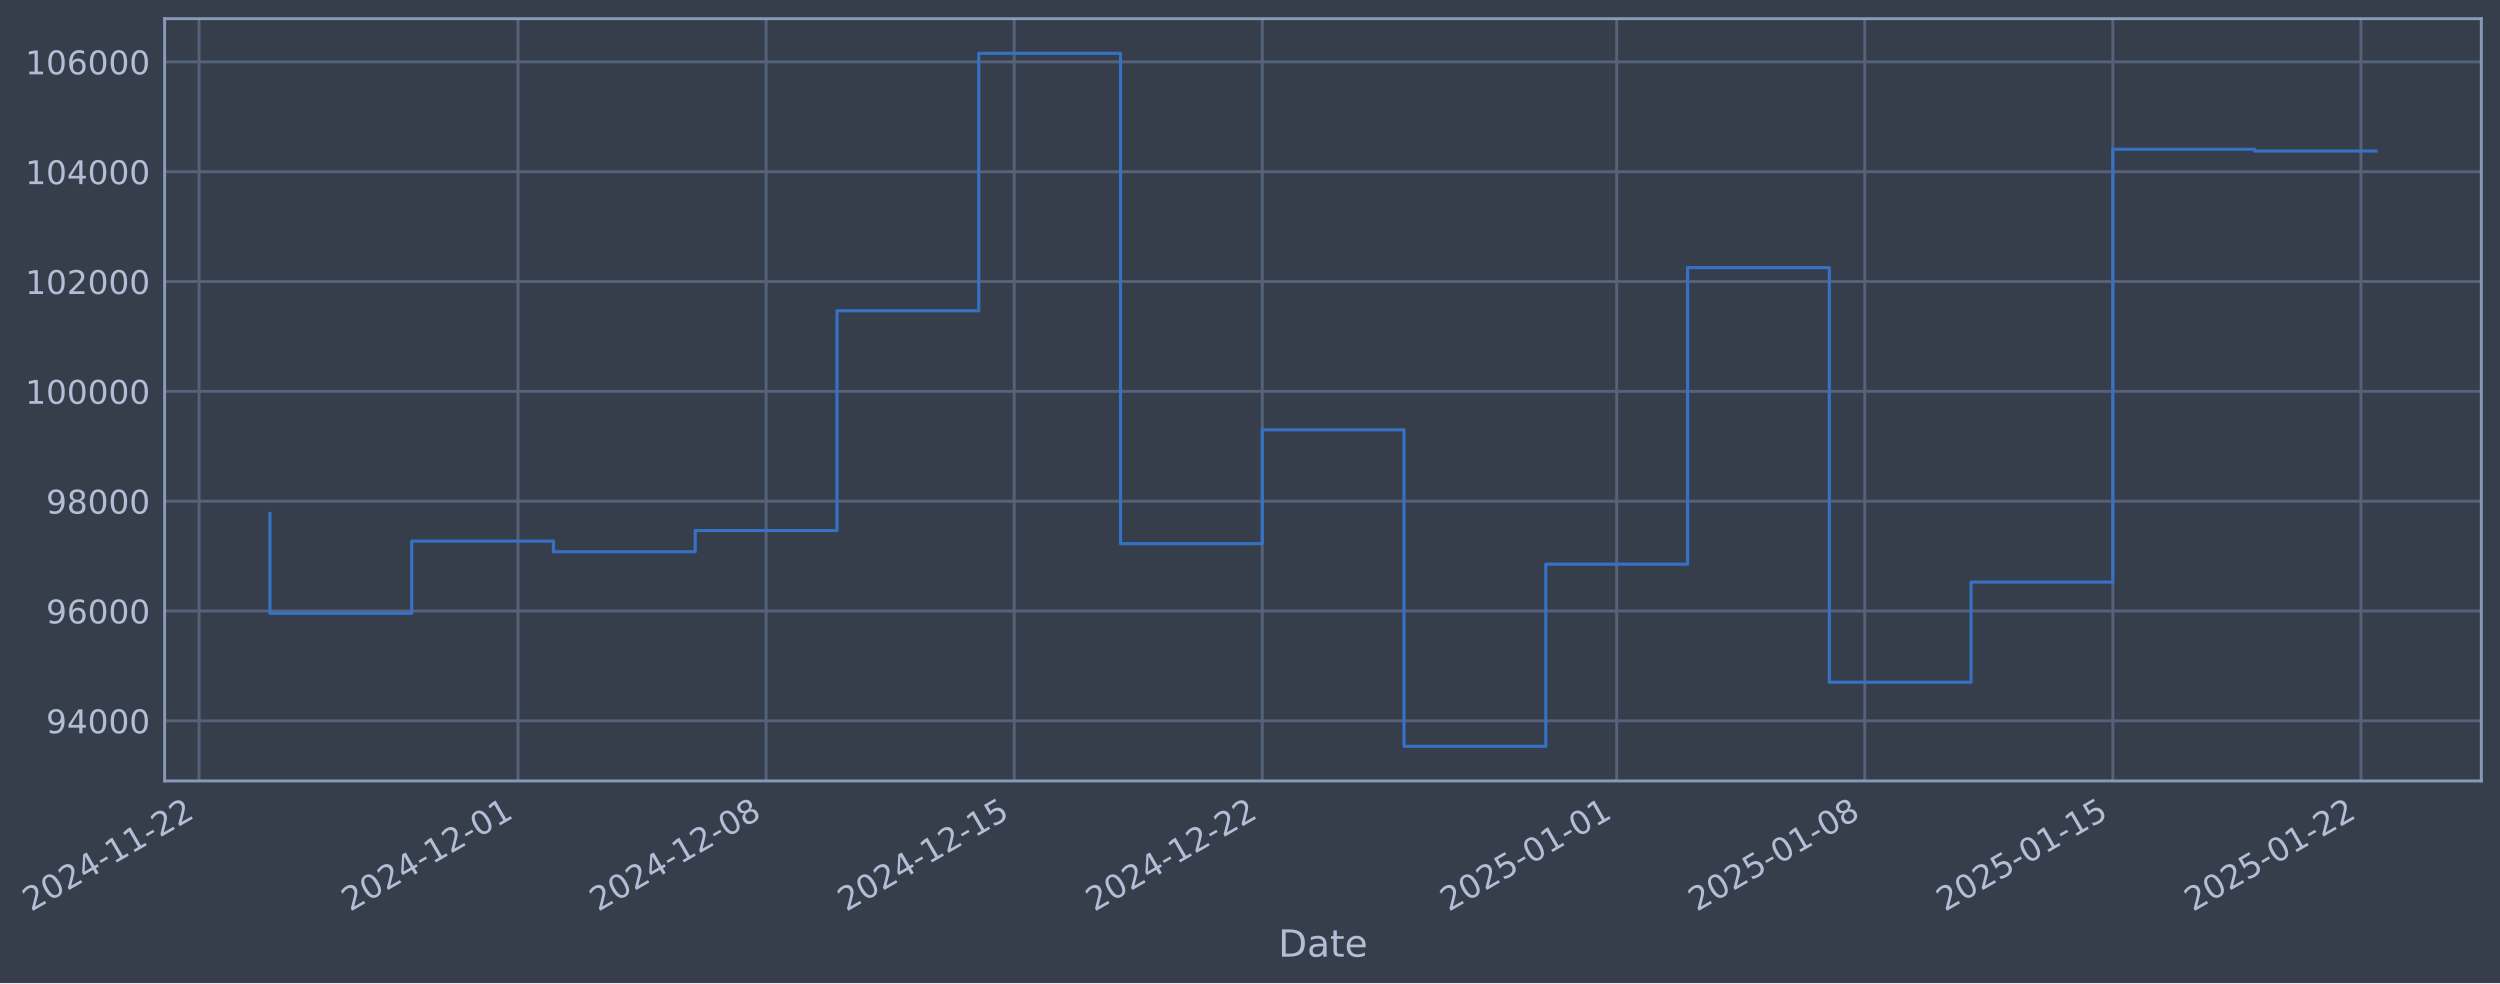
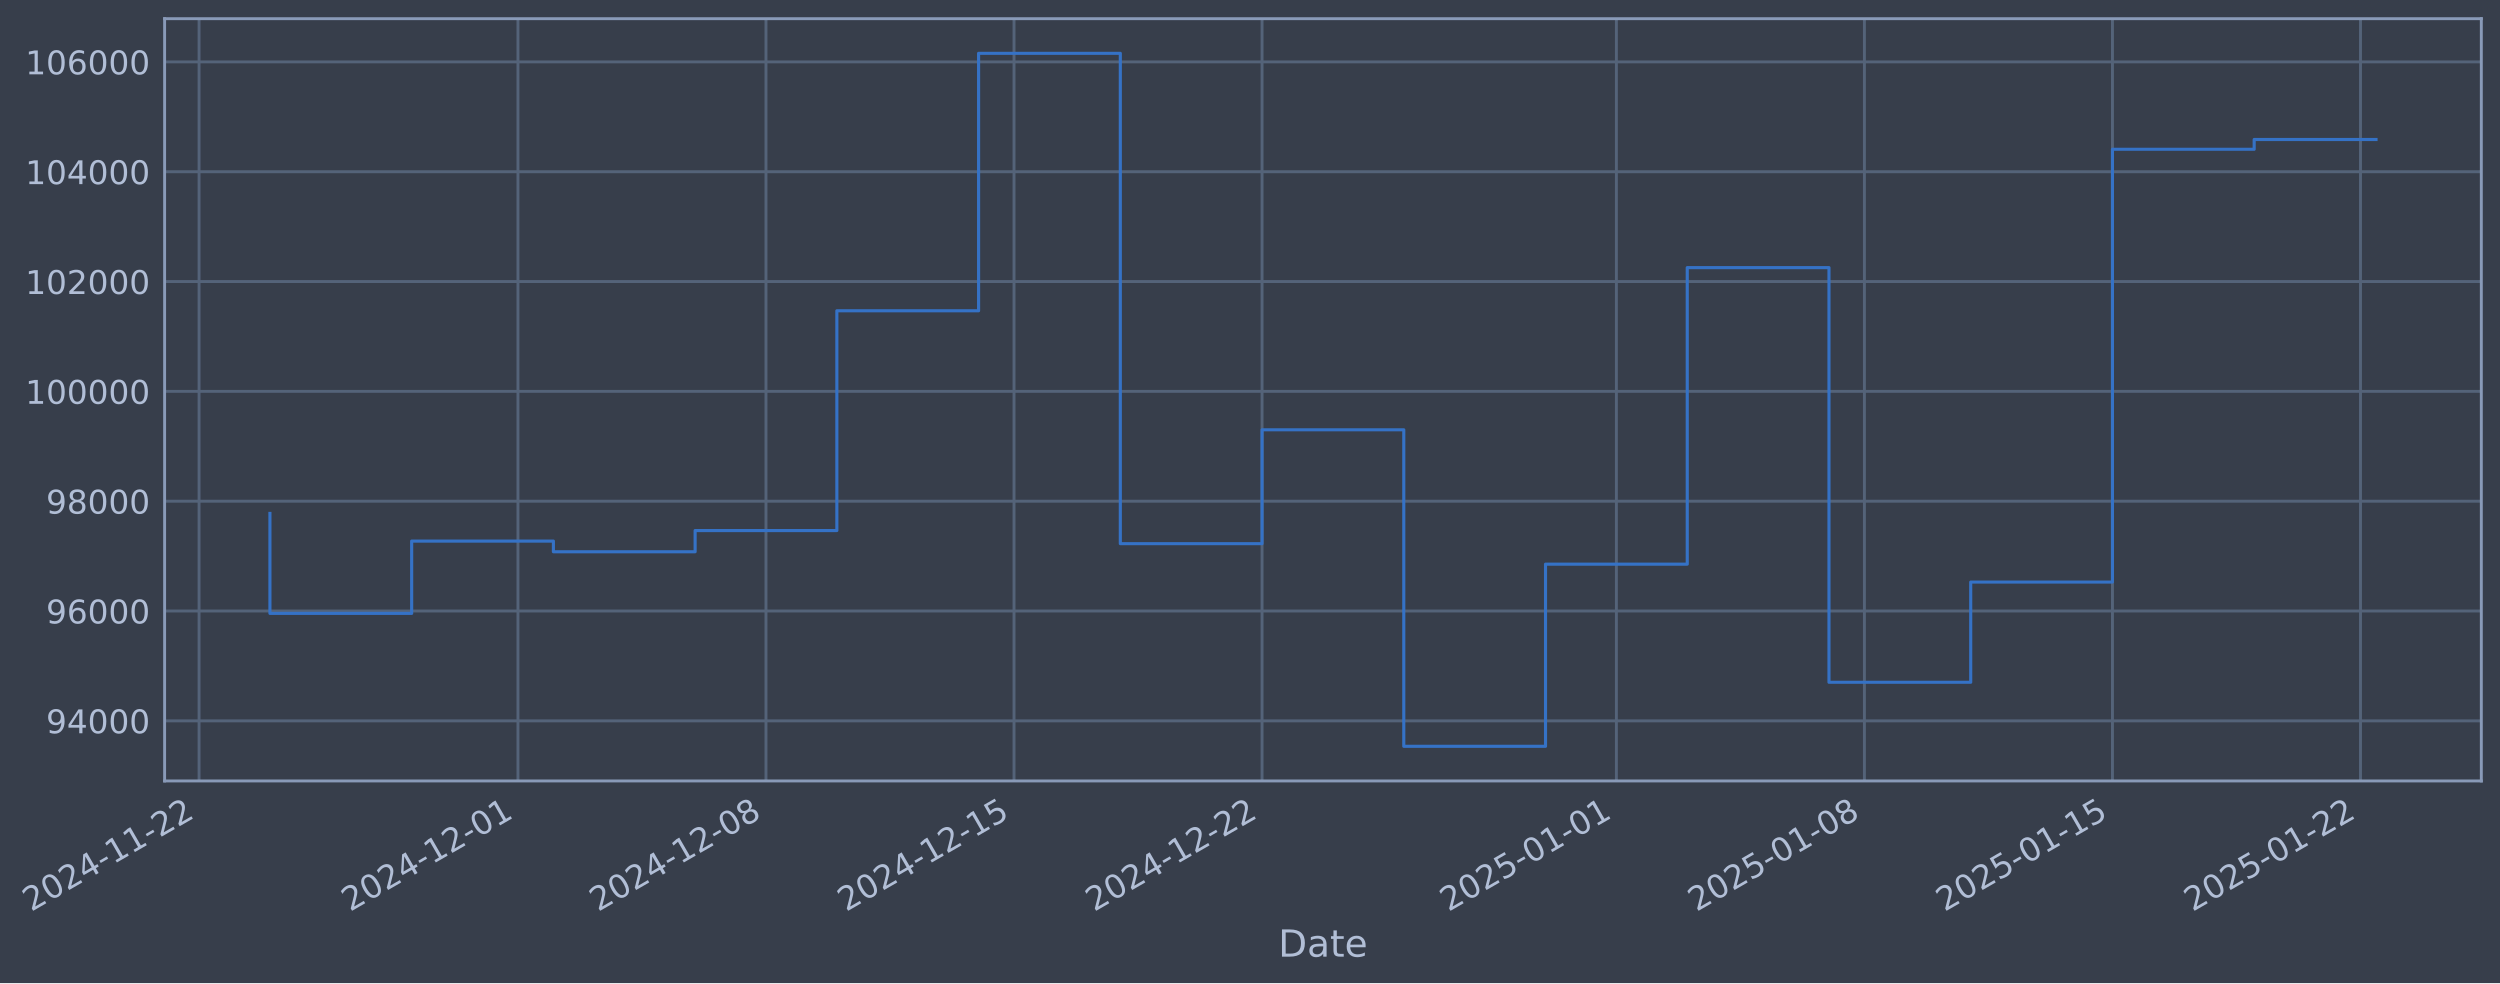
- <svg xmlns="http://www.w3.org/2000/svg" xmlns:xlink="http://www.w3.org/1999/xlink" width="963.447pt" height="378.87pt" viewBox="0 0 963.447 378.87" version="1.1">
+ <svg xmlns="http://www.w3.org/2000/svg" xmlns:xlink="http://www.w3.org/1999/xlink" width="963.441pt" height="378.87pt" viewBox="0 0 963.441 378.87" version="1.1">
  <defs>
    <style type="text/css">*{stroke-linejoin: round; stroke-linecap: butt}</style>
  </defs>
  <g id="figure_1">
    <g id="patch_1">
-       <path d="M 0 378.87  L 963.447 378.87  L 963.447 0  L 0 0  z " style="fill: #373e4b" />
+       <path d="M 0 378.87  L 963.441 378.87  L 963.441 0  L 0 0  z " style="fill: #373e4b" />
    </g>
    <g id="axes_1">
      <g id="patch_2">
-         <path d="M 63.447 300.96  L 956.247 300.96  L 956.247 7.2  L 63.447 7.2  z " style="fill: #373e4b" />
+         <path d="M 63.441 300.96  L 956.241 300.96  L 956.241 7.2  L 63.441 7.2  z " style="fill: #373e4b" />
      </g>
      <g id="matplotlib.axis_1">
        <g id="xtick_1">
          <g id="line2d_1">
-             <path d="M 76.713 300.96  L 76.713 7.2  " clip-path="url(#p4a3a3337f8)" style="fill: none; stroke: #546379; stroke-width: 1.12; stroke-linecap: square" />
+             <path d="M 76.713 300.96  L 76.713 7.2  " clip-path="url(#p0209ce8797)" style="fill: none; stroke: #546379; stroke-width: 1.12; stroke-linecap: square" />
          </g>
          <g id="line2d_2" />
          <g id="text_1">
            <g style="fill: #b1bed6" transform="translate(11.98702 351.4642) rotate(-30) scale(0.126 -0.126)">
              <defs>
                <path id="DejaVuSans-32" d="M 1228 531  L 3431 531  L 3431 0  L 469 0  L 469 531  Q 828 903 1448 1529  Q 2069 2156 2228 2338  Q 2531 2678 2651 2914  Q 2772 3150 2772 3378  Q 2772 3750 2511 3984  Q 2250 4219 1831 4219  Q 1534 4219 1204 4116  Q 875 4013 500 3803  L 500 4441  Q 881 4594 1212 4672  Q 1544 4750 1819 4750  Q 2544 4750 2975 4387  Q 3406 4025 3406 3419  Q 3406 3131 3298 2873  Q 3191 2616 2906 2266  Q 2828 2175 2409 1742  Q 1991 1309 1228 531  z " transform="scale(0.015625)" />
                <path id="DejaVuSans-30" d="M 2034 4250  Q 1547 4250 1301 3770  Q 1056 3291 1056 2328  Q 1056 1369 1301 889  Q 1547 409 2034 409  Q 2525 409 2770 889  Q 3016 1369 3016 2328  Q 3016 3291 2770 3770  Q 2525 4250 2034 4250  z M 2034 4750  Q 2819 4750 3233 4129  Q 3647 3509 3647 2328  Q 3647 1150 3233 529  Q 2819 -91 2034 -91  Q 1250 -91 836 529  Q 422 1150 422 2328  Q 422 3509 836 4129  Q 1250 4750 2034 4750  z " transform="scale(0.015625)" />
                <path id="DejaVuSans-34" d="M 2419 4116  L 825 1625  L 2419 1625  L 2419 4116  z M 2253 4666  L 3047 4666  L 3047 1625  L 3713 1625  L 3713 1100  L 3047 1100  L 3047 0  L 2419 0  L 2419 1100  L 313 1100  L 313 1709  L 2253 4666  z " transform="scale(0.015625)" />
                <path id="DejaVuSans-2d" d="M 313 2009  L 1997 2009  L 1997 1497  L 313 1497  L 313 2009  z " transform="scale(0.015625)" />
                <path id="DejaVuSans-31" d="M 794 531  L 1825 531  L 1825 4091  L 703 3866  L 703 4441  L 1819 4666  L 2450 4666  L 2450 531  L 3481 531  L 3481 0  L 794 0  L 794 531  z " transform="scale(0.015625)" />
              </defs>
              <use xlink:href="#DejaVuSans-32" />
              <use xlink:href="#DejaVuSans-30" transform="translate(63.62305 0)" />
              <use xlink:href="#DejaVuSans-32" transform="translate(127.2461 0)" />
              <use xlink:href="#DejaVuSans-34" transform="translate(190.8691 0)" />
              <use xlink:href="#DejaVuSans-2d" transform="translate(254.4922 0)" />
              <use xlink:href="#DejaVuSans-31" transform="translate(290.5762 0)" />
              <use xlink:href="#DejaVuSans-31" transform="translate(354.1992 0)" />
              <use xlink:href="#DejaVuSans-2d" transform="translate(417.8223 0)" />
              <use xlink:href="#DejaVuSans-32" transform="translate(453.9062 0)" />
              <use xlink:href="#DejaVuSans-32" transform="translate(517.5293 0)" />
            </g>
          </g>
        </g>
        <g id="xtick_2">
          <g id="line2d_3">
-             <path d="M 199.635 300.96  L 199.635 7.2  " clip-path="url(#p4a3a3337f8)" style="fill: none; stroke: #546379; stroke-width: 1.12; stroke-linecap: square" />
+             <path d="M 199.608 300.96  L 199.608 7.2  " clip-path="url(#p0209ce8797)" style="fill: none; stroke: #546379; stroke-width: 1.12; stroke-linecap: square" />
          </g>
          <g id="line2d_4" />
          <g id="text_2">
-             <g style="fill: #b1bed6" transform="translate(134.9092 351.4642) rotate(-30) scale(0.126 -0.126)">
+             <g style="fill: #b1bed6" transform="translate(134.8825 351.4642) rotate(-30) scale(0.126 -0.126)">
              <use xlink:href="#DejaVuSans-32" />
              <use xlink:href="#DejaVuSans-30" transform="translate(63.62305 0)" />
              <use xlink:href="#DejaVuSans-32" transform="translate(127.2461 0)" />
              <use xlink:href="#DejaVuSans-34" transform="translate(190.8691 0)" />
              <use xlink:href="#DejaVuSans-2d" transform="translate(254.4922 0)" />
              <use xlink:href="#DejaVuSans-31" transform="translate(290.5762 0)" />
              <use xlink:href="#DejaVuSans-32" transform="translate(354.1992 0)" />
              <use xlink:href="#DejaVuSans-2d" transform="translate(417.8223 0)" />
              <use xlink:href="#DejaVuSans-30" transform="translate(453.9062 0)" />
              <use xlink:href="#DejaVuSans-31" transform="translate(517.5293 0)" />
            </g>
          </g>
        </g>
        <g id="xtick_3">
          <g id="line2d_5">
-             <path d="M 295.241 300.96  L 295.241 7.2  " clip-path="url(#p4a3a3337f8)" style="fill: none; stroke: #546379; stroke-width: 1.12; stroke-linecap: square" />
+             <path d="M 295.193 300.96  L 295.193 7.2  " clip-path="url(#p0209ce8797)" style="fill: none; stroke: #546379; stroke-width: 1.12; stroke-linecap: square" />
          </g>
          <g id="line2d_6" />
          <g id="text_3">
-             <g style="fill: #b1bed6" transform="translate(230.5154 351.4642) rotate(-30) scale(0.126 -0.126)">
+             <g style="fill: #b1bed6" transform="translate(230.4678 351.4642) rotate(-30) scale(0.126 -0.126)">
              <defs>
                <path id="DejaVuSans-38" d="M 2034 2216  Q 1584 2216 1326 1975  Q 1069 1734 1069 1313  Q 1069 891 1326 650  Q 1584 409 2034 409  Q 2484 409 2743 651  Q 3003 894 3003 1313  Q 3003 1734 2745 1975  Q 2488 2216 2034 2216  z M 1403 2484  Q 997 2584 770 2862  Q 544 3141 544 3541  Q 544 4100 942 4425  Q 1341 4750 2034 4750  Q 2731 4750 3128 4425  Q 3525 4100 3525 3541  Q 3525 3141 3298 2862  Q 3072 2584 2669 2484  Q 3125 2378 3379 2068  Q 3634 1759 3634 1313  Q 3634 634 3220 271  Q 2806 -91 2034 -91  Q 1263 -91 848 271  Q 434 634 434 1313  Q 434 1759 690 2068  Q 947 2378 1403 2484  z M 1172 3481  Q 1172 3119 1398 2916  Q 1625 2713 2034 2713  Q 2441 2713 2670 2916  Q 2900 3119 2900 3481  Q 2900 3844 2670 4047  Q 2441 4250 2034 4250  Q 1625 4250 1398 4047  Q 1172 3844 1172 3481  z " transform="scale(0.015625)" />
              </defs>
              <use xlink:href="#DejaVuSans-32" />
              <use xlink:href="#DejaVuSans-30" transform="translate(63.62305 0)" />
              <use xlink:href="#DejaVuSans-32" transform="translate(127.2461 0)" />
              <use xlink:href="#DejaVuSans-34" transform="translate(190.8691 0)" />
              <use xlink:href="#DejaVuSans-2d" transform="translate(254.4922 0)" />
              <use xlink:href="#DejaVuSans-31" transform="translate(290.5762 0)" />
              <use xlink:href="#DejaVuSans-32" transform="translate(354.1992 0)" />
              <use xlink:href="#DejaVuSans-2d" transform="translate(417.8223 0)" />
              <use xlink:href="#DejaVuSans-30" transform="translate(453.9062 0)" />
              <use xlink:href="#DejaVuSans-38" transform="translate(517.5293 0)" />
            </g>
          </g>
        </g>
        <g id="xtick_4">
          <g id="line2d_7">
-             <path d="M 390.847 300.96  L 390.847 7.2  " clip-path="url(#p4a3a3337f8)" style="fill: none; stroke: #546379; stroke-width: 1.12; stroke-linecap: square" />
+             <path d="M 390.779 300.96  L 390.779 7.2  " clip-path="url(#p0209ce8797)" style="fill: none; stroke: #546379; stroke-width: 1.12; stroke-linecap: square" />
          </g>
          <g id="line2d_8" />
          <g id="text_4">
-             <g style="fill: #b1bed6" transform="translate(326.1216 351.4642) rotate(-30) scale(0.126 -0.126)">
+             <g style="fill: #b1bed6" transform="translate(326.0531 351.4642) rotate(-30) scale(0.126 -0.126)">
              <defs>
                <path id="DejaVuSans-35" d="M 691 4666  L 3169 4666  L 3169 4134  L 1269 4134  L 1269 2991  Q 1406 3038 1543 3061  Q 1681 3084 1819 3084  Q 2600 3084 3056 2656  Q 3513 2228 3513 1497  Q 3513 744 3044 326  Q 2575 -91 1722 -91  Q 1428 -91 1123 -41  Q 819 9 494 109  L 494 744  Q 775 591 1075 516  Q 1375 441 1709 441  Q 2250 441 2565 725  Q 2881 1009 2881 1497  Q 2881 1984 2565 2268  Q 2250 2553 1709 2553  Q 1456 2553 1204 2497  Q 953 2441 691 2322  L 691 4666  z " transform="scale(0.015625)" />
              </defs>
              <use xlink:href="#DejaVuSans-32" />
              <use xlink:href="#DejaVuSans-30" transform="translate(63.62305 0)" />
              <use xlink:href="#DejaVuSans-32" transform="translate(127.2461 0)" />
              <use xlink:href="#DejaVuSans-34" transform="translate(190.8691 0)" />
              <use xlink:href="#DejaVuSans-2d" transform="translate(254.4922 0)" />
              <use xlink:href="#DejaVuSans-31" transform="translate(290.5762 0)" />
              <use xlink:href="#DejaVuSans-32" transform="translate(354.1992 0)" />
              <use xlink:href="#DejaVuSans-2d" transform="translate(417.8223 0)" />
              <use xlink:href="#DejaVuSans-31" transform="translate(453.9062 0)" />
              <use xlink:href="#DejaVuSans-35" transform="translate(517.5293 0)" />
            </g>
          </g>
        </g>
        <g id="xtick_5">
          <g id="line2d_9">
-             <path d="M 486.453 300.96  L 486.453 7.2  " clip-path="url(#p4a3a3337f8)" style="fill: none; stroke: #546379; stroke-width: 1.12; stroke-linecap: square" />
+             <path d="M 486.364 300.96  L 486.364 7.2  " clip-path="url(#p0209ce8797)" style="fill: none; stroke: #546379; stroke-width: 1.12; stroke-linecap: square" />
          </g>
          <g id="line2d_10" />
          <g id="text_5">
-             <g style="fill: #b1bed6" transform="translate(421.7278 351.4642) rotate(-30) scale(0.126 -0.126)">
+             <g style="fill: #b1bed6" transform="translate(421.6385 351.4642) rotate(-30) scale(0.126 -0.126)">
              <use xlink:href="#DejaVuSans-32" />
              <use xlink:href="#DejaVuSans-30" transform="translate(63.62305 0)" />
              <use xlink:href="#DejaVuSans-32" transform="translate(127.2461 0)" />
              <use xlink:href="#DejaVuSans-34" transform="translate(190.8691 0)" />
              <use xlink:href="#DejaVuSans-2d" transform="translate(254.4922 0)" />
              <use xlink:href="#DejaVuSans-31" transform="translate(290.5762 0)" />
              <use xlink:href="#DejaVuSans-32" transform="translate(354.1992 0)" />
              <use xlink:href="#DejaVuSans-2d" transform="translate(417.8223 0)" />
              <use xlink:href="#DejaVuSans-32" transform="translate(453.9062 0)" />
              <use xlink:href="#DejaVuSans-32" transform="translate(517.5293 0)" />
            </g>
          </g>
        </g>
        <g id="xtick_6">
          <g id="line2d_11">
-             <path d="M 623.034 300.96  L 623.034 7.2  " clip-path="url(#p4a3a3337f8)" style="fill: none; stroke: #546379; stroke-width: 1.12; stroke-linecap: square" />
+             <path d="M 622.914 300.96  L 622.914 7.2  " clip-path="url(#p0209ce8797)" style="fill: none; stroke: #546379; stroke-width: 1.12; stroke-linecap: square" />
          </g>
          <g id="line2d_12" />
          <g id="text_6">
-             <g style="fill: #b1bed6" transform="translate(558.308 351.4642) rotate(-30) scale(0.126 -0.126)">
+             <g style="fill: #b1bed6" transform="translate(558.189 351.4642) rotate(-30) scale(0.126 -0.126)">
              <use xlink:href="#DejaVuSans-32" />
              <use xlink:href="#DejaVuSans-30" transform="translate(63.62305 0)" />
              <use xlink:href="#DejaVuSans-32" transform="translate(127.2461 0)" />
              <use xlink:href="#DejaVuSans-35" transform="translate(190.8691 0)" />
              <use xlink:href="#DejaVuSans-2d" transform="translate(254.4922 0)" />
              <use xlink:href="#DejaVuSans-30" transform="translate(290.5762 0)" />
              <use xlink:href="#DejaVuSans-31" transform="translate(354.1992 0)" />
              <use xlink:href="#DejaVuSans-2d" transform="translate(417.8223 0)" />
              <use xlink:href="#DejaVuSans-30" transform="translate(453.9062 0)" />
              <use xlink:href="#DejaVuSans-31" transform="translate(517.5293 0)" />
            </g>
          </g>
        </g>
        <g id="xtick_7">
          <g id="line2d_13">
-             <path d="M 718.64 300.96  L 718.64 7.2  " clip-path="url(#p4a3a3337f8)" style="fill: none; stroke: #546379; stroke-width: 1.12; stroke-linecap: square" />
+             <path d="M 718.5 300.96  L 718.5 7.2  " clip-path="url(#p0209ce8797)" style="fill: none; stroke: #546379; stroke-width: 1.12; stroke-linecap: square" />
          </g>
          <g id="line2d_14" />
          <g id="text_7">
-             <g style="fill: #b1bed6" transform="translate(653.9142 351.4642) rotate(-30) scale(0.126 -0.126)">
+             <g style="fill: #b1bed6" transform="translate(653.7743 351.4642) rotate(-30) scale(0.126 -0.126)">
              <use xlink:href="#DejaVuSans-32" />
              <use xlink:href="#DejaVuSans-30" transform="translate(63.62305 0)" />
              <use xlink:href="#DejaVuSans-32" transform="translate(127.2461 0)" />
              <use xlink:href="#DejaVuSans-35" transform="translate(190.8691 0)" />
              <use xlink:href="#DejaVuSans-2d" transform="translate(254.4922 0)" />
              <use xlink:href="#DejaVuSans-30" transform="translate(290.5762 0)" />
              <use xlink:href="#DejaVuSans-31" transform="translate(354.1992 0)" />
              <use xlink:href="#DejaVuSans-2d" transform="translate(417.8223 0)" />
              <use xlink:href="#DejaVuSans-30" transform="translate(453.9062 0)" />
              <use xlink:href="#DejaVuSans-38" transform="translate(517.5293 0)" />
            </g>
          </g>
        </g>
        <g id="xtick_8">
          <g id="line2d_15">
-             <path d="M 814.246 300.96  L 814.246 7.2  " clip-path="url(#p4a3a3337f8)" style="fill: none; stroke: #546379; stroke-width: 1.12; stroke-linecap: square" />
+             <path d="M 814.085 300.96  L 814.085 7.2  " clip-path="url(#p0209ce8797)" style="fill: none; stroke: #546379; stroke-width: 1.12; stroke-linecap: square" />
          </g>
          <g id="line2d_16" />
          <g id="text_8">
-             <g style="fill: #b1bed6" transform="translate(749.5204 351.4642) rotate(-30) scale(0.126 -0.126)">
+             <g style="fill: #b1bed6" transform="translate(749.3597 351.4642) rotate(-30) scale(0.126 -0.126)">
              <use xlink:href="#DejaVuSans-32" />
              <use xlink:href="#DejaVuSans-30" transform="translate(63.62305 0)" />
              <use xlink:href="#DejaVuSans-32" transform="translate(127.2461 0)" />
              <use xlink:href="#DejaVuSans-35" transform="translate(190.8691 0)" />
              <use xlink:href="#DejaVuSans-2d" transform="translate(254.4922 0)" />
              <use xlink:href="#DejaVuSans-30" transform="translate(290.5762 0)" />
              <use xlink:href="#DejaVuSans-31" transform="translate(354.1992 0)" />
              <use xlink:href="#DejaVuSans-2d" transform="translate(417.8223 0)" />
              <use xlink:href="#DejaVuSans-31" transform="translate(453.9062 0)" />
              <use xlink:href="#DejaVuSans-35" transform="translate(517.5293 0)" />
            </g>
          </g>
        </g>
        <g id="xtick_9">
          <g id="line2d_17">
-             <path d="M 909.852 300.96  L 909.852 7.2  " clip-path="url(#p4a3a3337f8)" style="fill: none; stroke: #546379; stroke-width: 1.12; stroke-linecap: square" />
+             <path d="M 909.671 300.96  L 909.671 7.2  " clip-path="url(#p0209ce8797)" style="fill: none; stroke: #546379; stroke-width: 1.12; stroke-linecap: square" />
          </g>
          <g id="line2d_18" />
          <g id="text_9">
-             <g style="fill: #b1bed6" transform="translate(845.1265 351.4642) rotate(-30) scale(0.126 -0.126)">
+             <g style="fill: #b1bed6" transform="translate(844.945 351.4642) rotate(-30) scale(0.126 -0.126)">
              <use xlink:href="#DejaVuSans-32" />
              <use xlink:href="#DejaVuSans-30" transform="translate(63.62305 0)" />
              <use xlink:href="#DejaVuSans-32" transform="translate(127.2461 0)" />
              <use xlink:href="#DejaVuSans-35" transform="translate(190.8691 0)" />
              <use xlink:href="#DejaVuSans-2d" transform="translate(254.4922 0)" />
              <use xlink:href="#DejaVuSans-30" transform="translate(290.5762 0)" />
              <use xlink:href="#DejaVuSans-31" transform="translate(354.1992 0)" />
              <use xlink:href="#DejaVuSans-2d" transform="translate(417.8223 0)" />
              <use xlink:href="#DejaVuSans-32" transform="translate(453.9062 0)" />
              <use xlink:href="#DejaVuSans-32" transform="translate(517.5293 0)" />
            </g>
          </g>
        </g>
        <g id="text_10">
-           <g style="fill: #b1bed6" transform="translate(492.6376 368.6753) scale(0.144 -0.144)">
+           <g style="fill: #b1bed6" transform="translate(492.6317 368.6753) scale(0.144 -0.144)">
            <defs>
              <path id="DejaVuSans-44" d="M 1259 4147  L 1259 519  L 2022 519  Q 2988 519 3436 956  Q 3884 1394 3884 2338  Q 3884 3275 3436 3711  Q 2988 4147 2022 4147  L 1259 4147  z M 628 4666  L 1925 4666  Q 3281 4666 3915 4102  Q 4550 3538 4550 2338  Q 4550 1131 3912 565  Q 3275 0 1925 0  L 628 0  L 628 4666  z " transform="scale(0.015625)" />
              <path id="DejaVuSans-61" d="M 2194 1759  Q 1497 1759 1228 1600  Q 959 1441 959 1056  Q 959 750 1161 570  Q 1363 391 1709 391  Q 2188 391 2477 730  Q 2766 1069 2766 1631  L 2766 1759  L 2194 1759  z M 3341 1997  L 3341 0  L 2766 0  L 2766 531  Q 2569 213 2275 61  Q 1981 -91 1556 -91  Q 1019 -91 701 211  Q 384 513 384 1019  Q 384 1609 779 1909  Q 1175 2209 1959 2209  L 2766 2209  L 2766 2266  Q 2766 2663 2505 2880  Q 2244 3097 1772 3097  Q 1472 3097 1187 3025  Q 903 2953 641 2809  L 641 3341  Q 956 3463 1253 3523  Q 1550 3584 1831 3584  Q 2591 3584 2966 3190  Q 3341 2797 3341 1997  z " transform="scale(0.015625)" />
              <path id="DejaVuSans-74" d="M 1172 4494  L 1172 3500  L 2356 3500  L 2356 3053  L 1172 3053  L 1172 1153  Q 1172 725 1289 603  Q 1406 481 1766 481  L 2356 481  L 2356 0  L 1766 0  Q 1100 0 847 248  Q 594 497 594 1153  L 594 3053  L 172 3053  L 172 3500  L 594 3500  L 594 4494  L 1172 4494  z " transform="scale(0.015625)" />
              <path id="DejaVuSans-65" d="M 3597 1894  L 3597 1613  L 953 1613  Q 991 1019 1311 708  Q 1631 397 2203 397  Q 2534 397 2845 478  Q 3156 559 3463 722  L 3463 178  Q 3153 47 2828 -22  Q 2503 -91 2169 -91  Q 1331 -91 842 396  Q 353 884 353 1716  Q 353 2575 817 3079  Q 1281 3584 2069 3584  Q 2775 3584 3186 3129  Q 3597 2675 3597 1894  z M 3022 2063  Q 3016 2534 2758 2815  Q 2500 3097 2075 3097  Q 1594 3097 1305 2825  Q 1016 2553 972 2059  L 3022 2063  z " transform="scale(0.015625)" />
            </defs>
            <use xlink:href="#DejaVuSans-44" />
            <use xlink:href="#DejaVuSans-61" transform="translate(77.00195 0)" />
            <use xlink:href="#DejaVuSans-74" transform="translate(138.2812 0)" />
            <use xlink:href="#DejaVuSans-65" transform="translate(177.4902 0)" />
          </g>
        </g>
      </g>
      <g id="matplotlib.axis_2">
        <g id="ytick_1">
          <g id="line2d_19">
-             <path d="M 63.447 277.797  L 956.247 277.797  " clip-path="url(#p4a3a3337f8)" style="fill: none; stroke: #546379; stroke-width: 1.12; stroke-linecap: square" />
+             <path d="M 63.441 277.797  L 956.241 277.797  " clip-path="url(#p0209ce8797)" style="fill: none; stroke: #546379; stroke-width: 1.12; stroke-linecap: square" />
          </g>
          <g id="line2d_20" />
          <g id="text_11">
-             <g style="fill: #b1bed6" transform="translate(17.76301 282.5841) scale(0.126 -0.126)">
+             <g style="fill: #b1bed6" transform="translate(17.75705 282.5841) scale(0.126 -0.126)">
              <defs>
                <path id="DejaVuSans-39" d="M 703 97  L 703 672  Q 941 559 1184 500  Q 1428 441 1663 441  Q 2288 441 2617 861  Q 2947 1281 2994 2138  Q 2813 1869 2534 1725  Q 2256 1581 1919 1581  Q 1219 1581 811 2004  Q 403 2428 403 3163  Q 403 3881 828 4315  Q 1253 4750 1959 4750  Q 2769 4750 3195 4129  Q 3622 3509 3622 2328  Q 3622 1225 3098 567  Q 2575 -91 1691 -91  Q 1453 -91 1209 -44  Q 966 3 703 97  z M 1959 2075  Q 2384 2075 2632 2365  Q 2881 2656 2881 3163  Q 2881 3666 2632 3958  Q 2384 4250 1959 4250  Q 1534 4250 1286 3958  Q 1038 3666 1038 3163  Q 1038 2656 1286 2365  Q 1534 2075 1959 2075  z " transform="scale(0.015625)" />
              </defs>
              <use xlink:href="#DejaVuSans-39" />
              <use xlink:href="#DejaVuSans-34" transform="translate(63.62305 0)" />
              <use xlink:href="#DejaVuSans-30" transform="translate(127.2461 0)" />
              <use xlink:href="#DejaVuSans-30" transform="translate(190.8691 0)" />
              <use xlink:href="#DejaVuSans-30" transform="translate(254.4922 0)" />
            </g>
          </g>
        </g>
        <g id="ytick_2">
          <g id="line2d_21">
-             <path d="M 63.447 235.473  L 956.247 235.473  " clip-path="url(#p4a3a3337f8)" style="fill: none; stroke: #546379; stroke-width: 1.12; stroke-linecap: square" />
+             <path d="M 63.441 235.473  L 956.241 235.473  " clip-path="url(#p0209ce8797)" style="fill: none; stroke: #546379; stroke-width: 1.12; stroke-linecap: square" />
          </g>
          <g id="line2d_22" />
          <g id="text_12">
-             <g style="fill: #b1bed6" transform="translate(17.76301 240.2602) scale(0.126 -0.126)">
+             <g style="fill: #b1bed6" transform="translate(17.75705 240.2602) scale(0.126 -0.126)">
              <defs>
                <path id="DejaVuSans-36" d="M 2113 2584  Q 1688 2584 1439 2293  Q 1191 2003 1191 1497  Q 1191 994 1439 701  Q 1688 409 2113 409  Q 2538 409 2786 701  Q 3034 994 3034 1497  Q 3034 2003 2786 2293  Q 2538 2584 2113 2584  z M 3366 4563  L 3366 3988  Q 3128 4100 2886 4159  Q 2644 4219 2406 4219  Q 1781 4219 1451 3797  Q 1122 3375 1075 2522  Q 1259 2794 1537 2939  Q 1816 3084 2150 3084  Q 2853 3084 3261 2657  Q 3669 2231 3669 1497  Q 3669 778 3244 343  Q 2819 -91 2113 -91  Q 1303 -91 875 529  Q 447 1150 447 2328  Q 447 3434 972 4092  Q 1497 4750 2381 4750  Q 2619 4750 2861 4703  Q 3103 4656 3366 4563  z " transform="scale(0.015625)" />
              </defs>
              <use xlink:href="#DejaVuSans-39" />
              <use xlink:href="#DejaVuSans-36" transform="translate(63.62305 0)" />
              <use xlink:href="#DejaVuSans-30" transform="translate(127.2461 0)" />
              <use xlink:href="#DejaVuSans-30" transform="translate(190.8691 0)" />
              <use xlink:href="#DejaVuSans-30" transform="translate(254.4922 0)" />
            </g>
          </g>
        </g>
        <g id="ytick_3">
          <g id="line2d_23">
-             <path d="M 63.447 193.149  L 956.247 193.149  " clip-path="url(#p4a3a3337f8)" style="fill: none; stroke: #546379; stroke-width: 1.12; stroke-linecap: square" />
+             <path d="M 63.441 193.149  L 956.241 193.149  " clip-path="url(#p0209ce8797)" style="fill: none; stroke: #546379; stroke-width: 1.12; stroke-linecap: square" />
          </g>
          <g id="line2d_24" />
          <g id="text_13">
-             <g style="fill: #b1bed6" transform="translate(17.76301 197.9364) scale(0.126 -0.126)">
+             <g style="fill: #b1bed6" transform="translate(17.75705 197.9364) scale(0.126 -0.126)">
              <use xlink:href="#DejaVuSans-39" />
              <use xlink:href="#DejaVuSans-38" transform="translate(63.62305 0)" />
              <use xlink:href="#DejaVuSans-30" transform="translate(127.2461 0)" />
              <use xlink:href="#DejaVuSans-30" transform="translate(190.8691 0)" />
              <use xlink:href="#DejaVuSans-30" transform="translate(254.4922 0)" />
            </g>
          </g>
        </g>
        <g id="ytick_4">
          <g id="line2d_25">
-             <path d="M 63.447 150.826  L 956.247 150.826  " clip-path="url(#p4a3a3337f8)" style="fill: none; stroke: #546379; stroke-width: 1.12; stroke-linecap: square" />
+             <path d="M 63.441 150.826  L 956.241 150.826  " clip-path="url(#p0209ce8797)" style="fill: none; stroke: #546379; stroke-width: 1.12; stroke-linecap: square" />
          </g>
          <g id="line2d_26" />
          <g id="text_14">
-             <g style="fill: #b1bed6" transform="translate(9.746256 155.6126) scale(0.126 -0.126)">
+             <g style="fill: #b1bed6" transform="translate(9.740304 155.6126) scale(0.126 -0.126)">
              <use xlink:href="#DejaVuSans-31" />
              <use xlink:href="#DejaVuSans-30" transform="translate(63.62305 0)" />
              <use xlink:href="#DejaVuSans-30" transform="translate(127.2461 0)" />
              <use xlink:href="#DejaVuSans-30" transform="translate(190.8691 0)" />
              <use xlink:href="#DejaVuSans-30" transform="translate(254.4922 0)" />
              <use xlink:href="#DejaVuSans-30" transform="translate(318.1152 0)" />
            </g>
          </g>
        </g>
        <g id="ytick_5">
          <g id="line2d_27">
-             <path d="M 63.447 108.502  L 956.247 108.502  " clip-path="url(#p4a3a3337f8)" style="fill: none; stroke: #546379; stroke-width: 1.12; stroke-linecap: square" />
+             <path d="M 63.441 108.502  L 956.241 108.502  " clip-path="url(#p0209ce8797)" style="fill: none; stroke: #546379; stroke-width: 1.12; stroke-linecap: square" />
          </g>
          <g id="line2d_28" />
          <g id="text_15">
-             <g style="fill: #b1bed6" transform="translate(9.746256 113.2888) scale(0.126 -0.126)">
+             <g style="fill: #b1bed6" transform="translate(9.740304 113.2888) scale(0.126 -0.126)">
              <use xlink:href="#DejaVuSans-31" />
              <use xlink:href="#DejaVuSans-30" transform="translate(63.62305 0)" />
              <use xlink:href="#DejaVuSans-32" transform="translate(127.2461 0)" />
              <use xlink:href="#DejaVuSans-30" transform="translate(190.8691 0)" />
              <use xlink:href="#DejaVuSans-30" transform="translate(254.4922 0)" />
              <use xlink:href="#DejaVuSans-30" transform="translate(318.1152 0)" />
            </g>
          </g>
        </g>
        <g id="ytick_6">
          <g id="line2d_29">
-             <path d="M 63.447 66.178  L 956.247 66.178  " clip-path="url(#p4a3a3337f8)" style="fill: none; stroke: #546379; stroke-width: 1.12; stroke-linecap: square" />
+             <path d="M 63.441 66.178  L 956.241 66.178  " clip-path="url(#p0209ce8797)" style="fill: none; stroke: #546379; stroke-width: 1.12; stroke-linecap: square" />
          </g>
          <g id="line2d_30" />
          <g id="text_16">
-             <g style="fill: #b1bed6" transform="translate(9.746256 70.96502) scale(0.126 -0.126)">
+             <g style="fill: #b1bed6" transform="translate(9.740304 70.96502) scale(0.126 -0.126)">
              <use xlink:href="#DejaVuSans-31" />
              <use xlink:href="#DejaVuSans-30" transform="translate(63.62305 0)" />
              <use xlink:href="#DejaVuSans-34" transform="translate(127.2461 0)" />
              <use xlink:href="#DejaVuSans-30" transform="translate(190.8691 0)" />
              <use xlink:href="#DejaVuSans-30" transform="translate(254.4922 0)" />
              <use xlink:href="#DejaVuSans-30" transform="translate(318.1152 0)" />
            </g>
          </g>
        </g>
        <g id="ytick_7">
          <g id="line2d_31">
-             <path d="M 63.447 23.854  L 956.247 23.854  " clip-path="url(#p4a3a3337f8)" style="fill: none; stroke: #546379; stroke-width: 1.12; stroke-linecap: square" />
+             <path d="M 63.441 23.854  L 956.241 23.854  " clip-path="url(#p0209ce8797)" style="fill: none; stroke: #546379; stroke-width: 1.12; stroke-linecap: square" />
          </g>
          <g id="line2d_32" />
          <g id="text_17">
-             <g style="fill: #b1bed6" transform="translate(9.746256 28.64121) scale(0.126 -0.126)">
+             <g style="fill: #b1bed6" transform="translate(9.740304 28.64121) scale(0.126 -0.126)">
              <use xlink:href="#DejaVuSans-31" />
              <use xlink:href="#DejaVuSans-30" transform="translate(63.62305 0)" />
              <use xlink:href="#DejaVuSans-36" transform="translate(127.2461 0)" />
              <use xlink:href="#DejaVuSans-30" transform="translate(190.8691 0)" />
              <use xlink:href="#DejaVuSans-30" transform="translate(254.4922 0)" />
              <use xlink:href="#DejaVuSans-30" transform="translate(318.1152 0)" />
            </g>
          </g>
        </g>
      </g>
      <g id="line2d_33">
-         <path d="M 104.029 197.87  L 104.029 236.383  L 158.661 236.383  L 158.661 208.521  L 213.293 208.521  L 213.293 212.628  L 267.925 212.628  L 267.925 204.459  L 322.557 204.459  L 322.557 119.77  L 377.189 119.77  L 377.189 20.553  L 431.821 20.553  L 431.821 209.517  L 486.453 209.517  L 486.453 165.636  L 541.085 165.636  L 541.085 287.607  L 595.717 287.607  L 595.717 217.409  L 650.35 217.409  L 650.35 103.141  L 704.982 103.141  L 704.982 262.927  L 759.614 262.927  L 759.614 224.318  L 814.246 224.318  L 814.246 57.525  L 868.878 57.525  L 868.878 58.212  L 915.665 58.212  " clip-path="url(#p4a3a3337f8)" style="fill: none; stroke: #3572c6; stroke-width: 1.2; stroke-linecap: square" />
+         <path d="M 104.023 197.87  L 104.023 236.383  L 158.643 236.383  L 158.643 208.521  L 213.263 208.521  L 213.263 212.628  L 267.883 212.628  L 267.883 204.459  L 322.503 204.459  L 322.503 119.77  L 377.124 119.77  L 377.124 20.553  L 431.744 20.553  L 431.744 209.517  L 486.364 209.517  L 486.364 165.636  L 540.984 165.636  L 540.984 287.607  L 595.604 287.607  L 595.604 217.409  L 650.225 217.409  L 650.225 103.141  L 704.845 103.141  L 704.845 262.927  L 759.465 262.927  L 759.465 224.318  L 814.085 224.318  L 814.085 57.525  L 868.705 57.525  L 868.705 53.76  L 915.659 53.76  " clip-path="url(#p0209ce8797)" style="fill: none; stroke: #3572c6; stroke-width: 1.2; stroke-linecap: square" />
      </g>
      <g id="patch_3">
-         <path d="M 63.447 300.96  L 63.447 7.2  " style="fill: none; stroke: #899ab8; stroke-width: 1.12; stroke-linejoin: miter; stroke-linecap: square" />
+         <path d="M 63.441 300.96  L 63.441 7.2  " style="fill: none; stroke: #899ab8; stroke-width: 1.12; stroke-linejoin: miter; stroke-linecap: square" />
      </g>
      <g id="patch_4">
-         <path d="M 956.247 300.96  L 956.247 7.2  " style="fill: none; stroke: #899ab8; stroke-width: 1.12; stroke-linejoin: miter; stroke-linecap: square" />
+         <path d="M 956.241 300.96  L 956.241 7.2  " style="fill: none; stroke: #899ab8; stroke-width: 1.12; stroke-linejoin: miter; stroke-linecap: square" />
      </g>
      <g id="patch_5">
-         <path d="M 63.447 300.96  L 956.247 300.96  " style="fill: none; stroke: #899ab8; stroke-width: 1.12; stroke-linejoin: miter; stroke-linecap: square" />
+         <path d="M 63.441 300.96  L 956.241 300.96  " style="fill: none; stroke: #899ab8; stroke-width: 1.12; stroke-linejoin: miter; stroke-linecap: square" />
      </g>
      <g id="patch_6">
-         <path d="M 63.447 7.2  L 956.247 7.2  " style="fill: none; stroke: #899ab8; stroke-width: 1.12; stroke-linejoin: miter; stroke-linecap: square" />
+         <path d="M 63.441 7.2  L 956.241 7.2  " style="fill: none; stroke: #899ab8; stroke-width: 1.12; stroke-linejoin: miter; stroke-linecap: square" />
      </g>
    </g>
  </g>
  <defs>
-     <clipPath id="p4a3a3337f8">
-       <rect x="63.447" y="7.2" width="892.8" height="293.76" />
+     <clipPath id="p0209ce8797">
+       <rect x="63.441" y="7.2" width="892.8" height="293.76" />
    </clipPath>
  </defs>
</svg>
